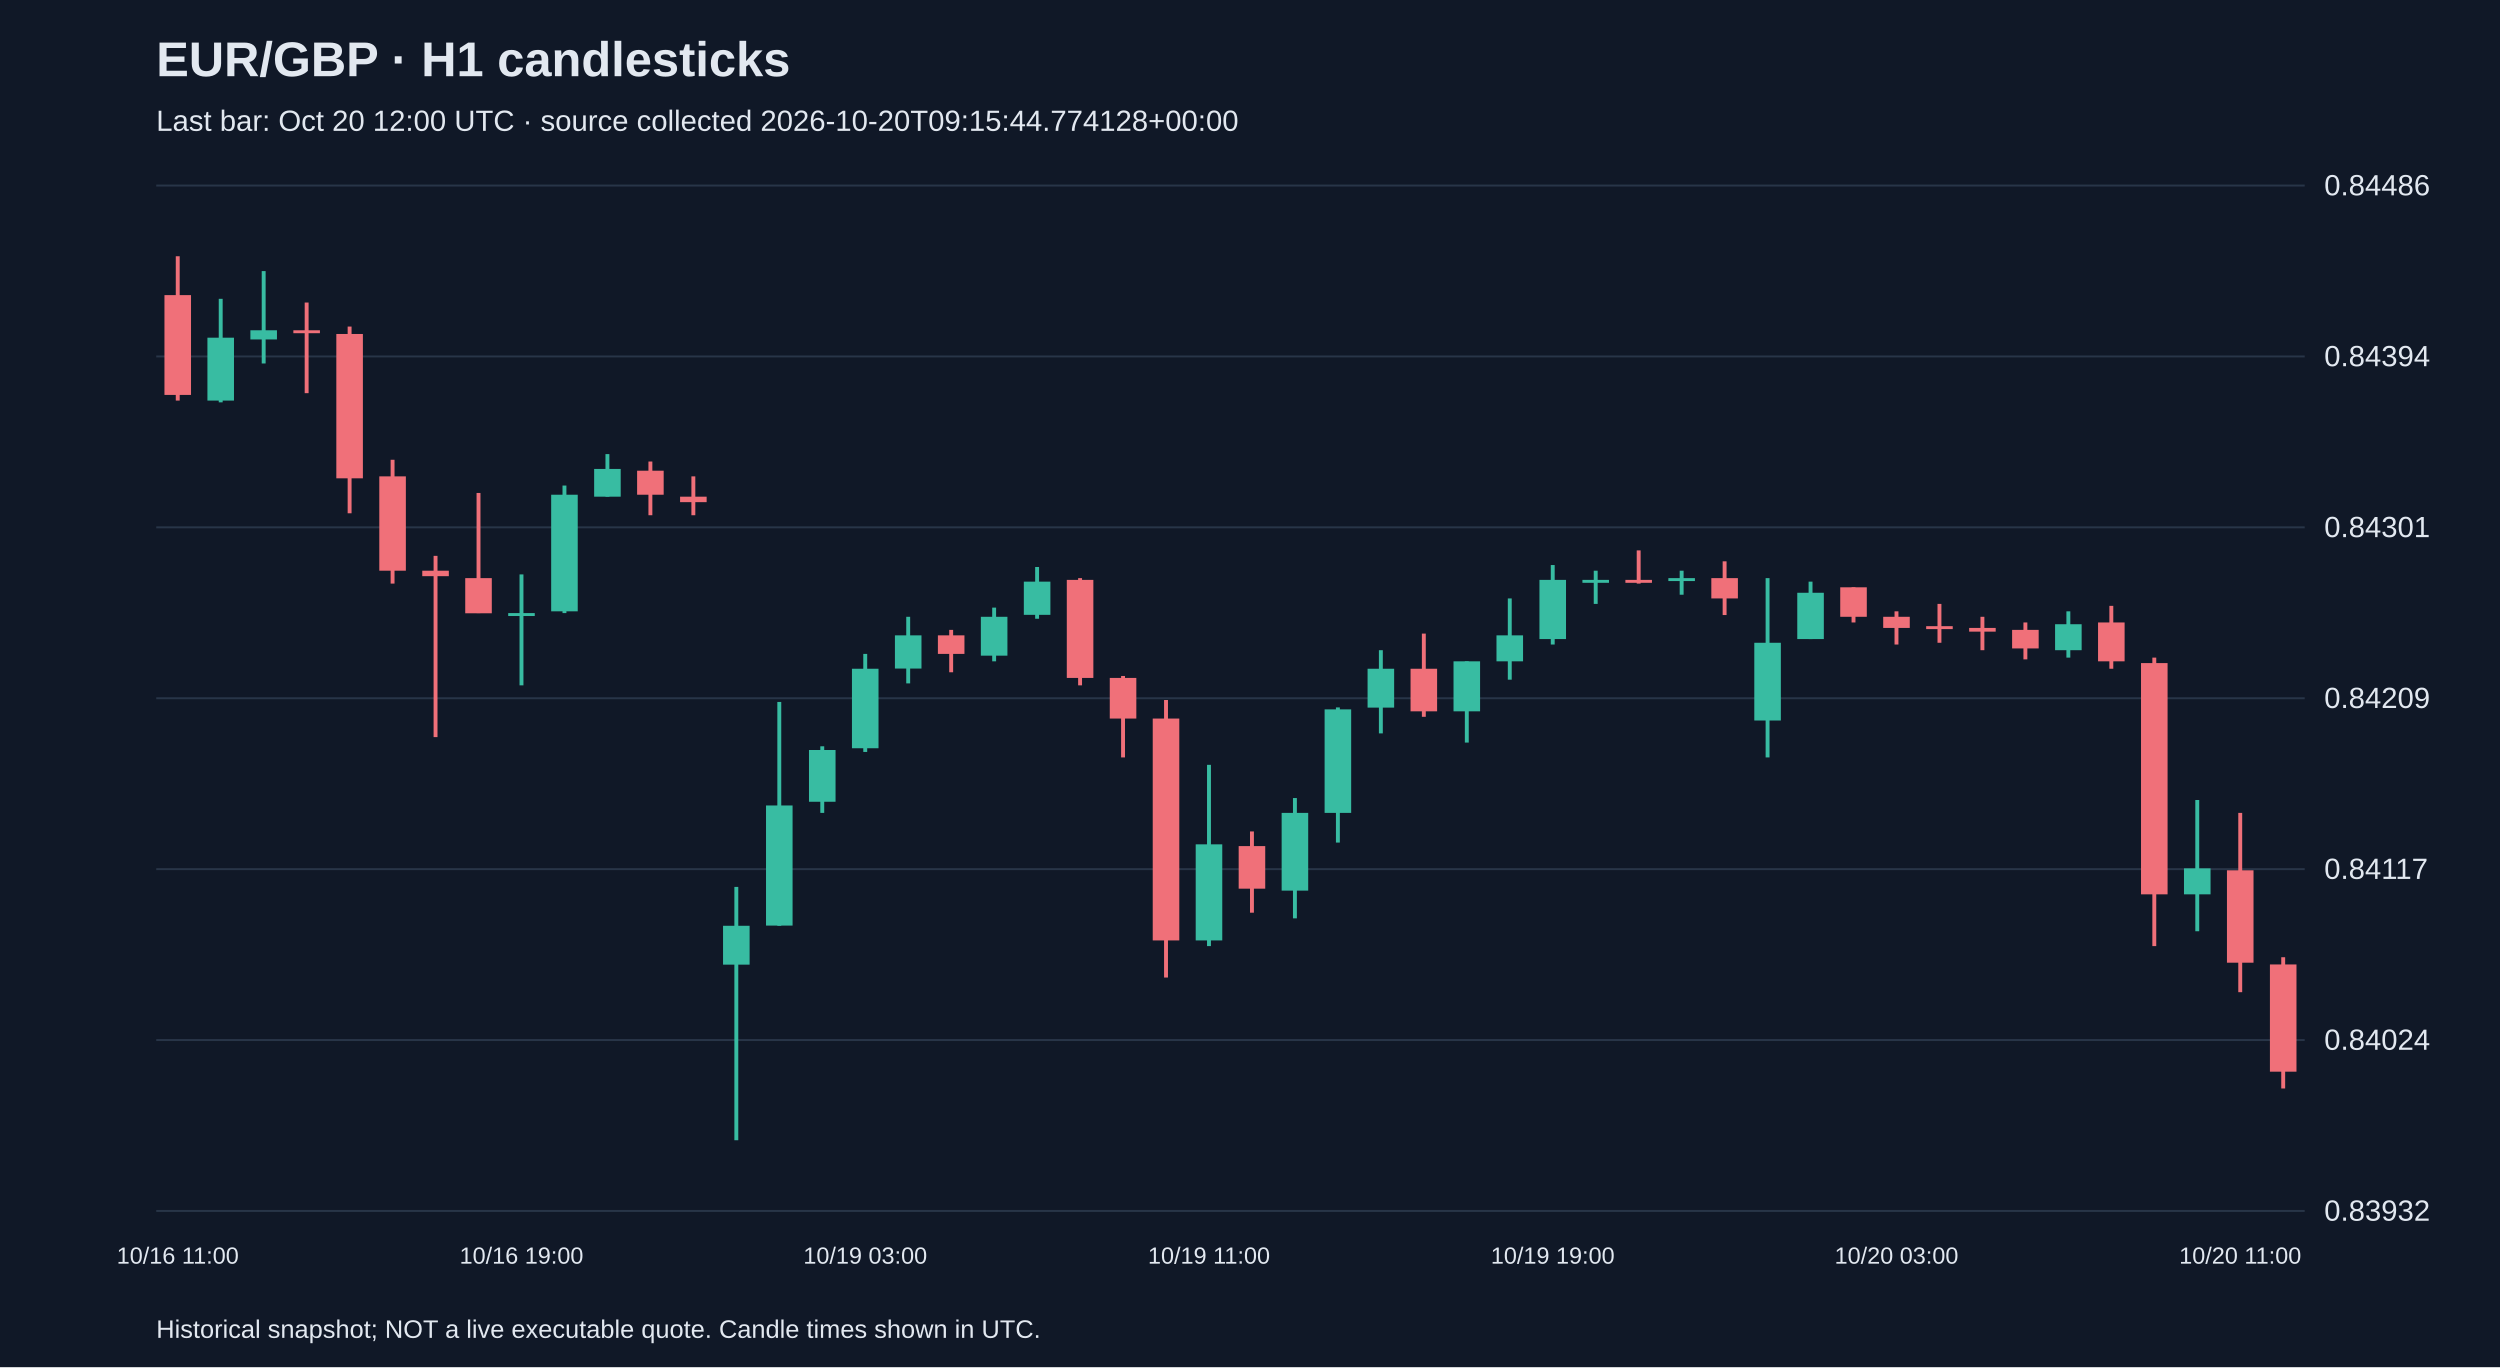
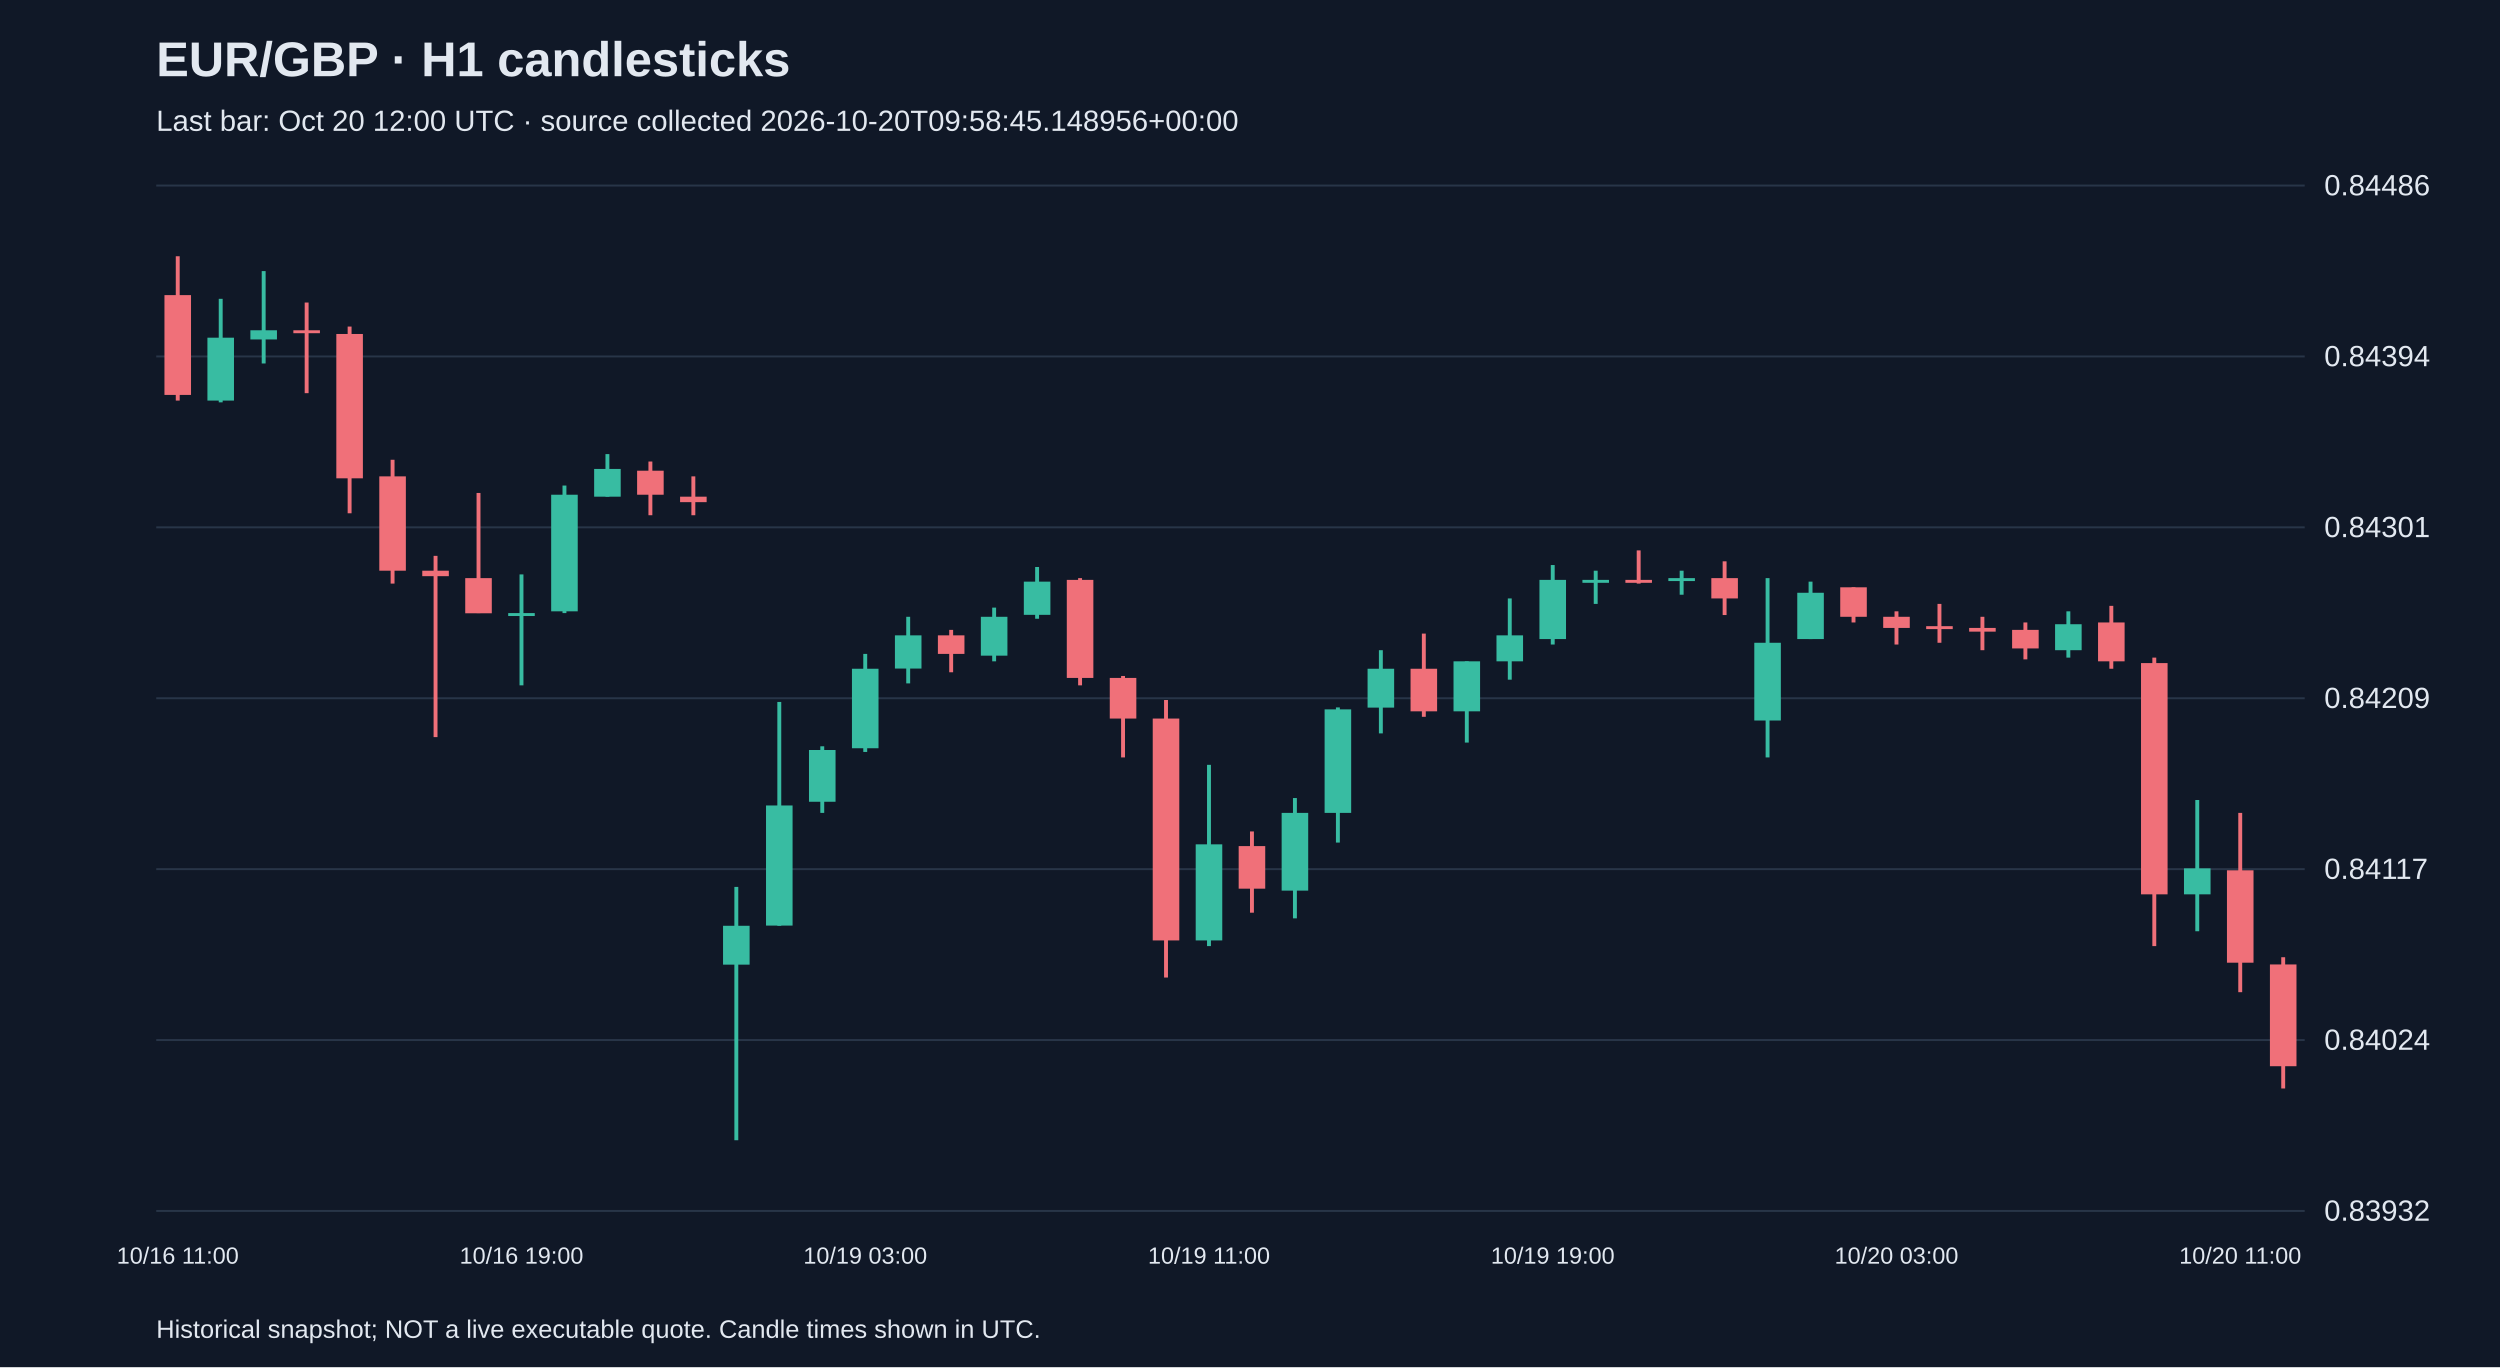
<svg xmlns="http://www.w3.org/2000/svg" viewBox="0 0 1280 700">
  <rect width="100%" height="100%" fill="#101827" />
  <style>text{font-family:Arial,sans-serif;fill:#e2e8f0}</style>
  <text x="80" y="39" font-size="25" font-weight="bold">EUR/GBP · H1 candlesticks</text>
-   <text x="80" y="67" font-size="15" fill="#a6b1c5">Last bar: Oct 20 12:00 UTC · source collected 2026-10-20T09:15:44.774128+00:00</text>
+   <text x="80" y="67" font-size="15" fill="#a6b1c5">Last bar: Oct 20 12:00 UTC · source collected 2026-10-20T09:58:45.148956+00:00</text>
  <line x1="80" y1="620.0" x2="1180" y2="620.0" stroke="#283548" />
  <text x="1190" y="625.0" font-size="15">0.83932</text>
  <line x1="80" y1="532.5" x2="1180" y2="532.5" stroke="#283548" />
  <text x="1190" y="537.5" font-size="15">0.84024</text>
  <line x1="80" y1="445.0" x2="1180" y2="445.0" stroke="#283548" />
  <text x="1190" y="450.0" font-size="15">0.84117</text>
  <line x1="80" y1="357.5" x2="1180" y2="357.5" stroke="#283548" />
  <text x="1190" y="362.5" font-size="15">0.84209</text>
  <line x1="80" y1="270.0" x2="1180" y2="270.0" stroke="#283548" />
  <text x="1190" y="275.0" font-size="15">0.84301</text>
  <line x1="80" y1="182.5" x2="1180" y2="182.5" stroke="#283548" />
  <text x="1190" y="187.5" font-size="15">0.84394</text>
  <line x1="80" y1="95.0" x2="1180" y2="95.0" stroke="#283548" />
  <text x="1190" y="100.0" font-size="15">0.84486</text>
  <line x1="91.0" y1="131.2" x2="91.0" y2="205.1" stroke="#f07079" stroke-width="2" />
  <rect x="84.2" y="151.1" width="13.6" height="51.1" fill="#f07079" />
  <text x="91.0" y="647" text-anchor="middle" font-size="12">10/16 11:00</text>
  <line x1="113.0" y1="153.0" x2="113.0" y2="206.0" stroke="#38bca2" stroke-width="2" />
  <rect x="106.2" y="172.9" width="13.6" height="32.2" fill="#38bca2" />
  <line x1="135.0" y1="138.8" x2="135.0" y2="186.1" stroke="#38bca2" stroke-width="2" />
  <rect x="128.2" y="169.1" width="13.6" height="4.7" fill="#38bca2" />
  <line x1="157.0" y1="154.9" x2="157.0" y2="201.3" stroke="#f07079" stroke-width="2" />
  <rect x="150.2" y="169.1" width="13.6" height="1.5" fill="#f07079" />
  <line x1="179.0" y1="167.2" x2="179.0" y2="262.8" stroke="#f07079" stroke-width="2" />
  <rect x="172.2" y="171.0" width="13.6" height="73.9" fill="#f07079" />
  <line x1="201.0" y1="235.4" x2="201.0" y2="298.8" stroke="#f07079" stroke-width="2" />
  <rect x="194.2" y="243.9" width="13.6" height="48.3" fill="#f07079" />
  <line x1="223.0" y1="284.6" x2="223.0" y2="377.4" stroke="#f07079" stroke-width="2" />
  <rect x="216.2" y="292.2" width="13.6" height="2.8" fill="#f07079" />
  <line x1="245.0" y1="252.4" x2="245.0" y2="313.9" stroke="#f07079" stroke-width="2" />
  <rect x="238.2" y="296.0" width="13.6" height="18.0" fill="#f07079" />
  <line x1="267.0" y1="294.1" x2="267.0" y2="350.9" stroke="#38bca2" stroke-width="2" />
  <rect x="260.2" y="313.9" width="13.6" height="1.5" fill="#38bca2" />
  <text x="267.0" y="647" text-anchor="middle" font-size="12">10/16 19:00</text>
  <line x1="289.0" y1="248.6" x2="289.0" y2="313.9" stroke="#38bca2" stroke-width="2" />
  <rect x="282.2" y="253.3" width="13.6" height="59.7" fill="#38bca2" />
  <line x1="311.0" y1="232.5" x2="311.0" y2="254.3" stroke="#38bca2" stroke-width="2" />
  <rect x="304.2" y="240.1" width="13.6" height="14.2" fill="#38bca2" />
  <line x1="333.0" y1="236.3" x2="333.0" y2="263.8" stroke="#f07079" stroke-width="2" />
  <rect x="326.2" y="241.0" width="13.6" height="12.3" fill="#f07079" />
  <line x1="355.0" y1="243.9" x2="355.0" y2="263.8" stroke="#f07079" stroke-width="2" />
  <rect x="348.2" y="254.3" width="13.6" height="2.8" fill="#f07079" />
  <line x1="377.0" y1="454.1" x2="377.0" y2="583.8" stroke="#38bca2" stroke-width="2" />
  <rect x="370.2" y="474.0" width="13.6" height="19.9" fill="#38bca2" />
  <line x1="399.0" y1="359.4" x2="399.0" y2="474.0" stroke="#38bca2" stroke-width="2" />
  <rect x="392.2" y="412.4" width="13.6" height="61.5" fill="#38bca2" />
  <line x1="421.0" y1="382.1" x2="421.0" y2="416.2" stroke="#38bca2" stroke-width="2" />
  <rect x="414.2" y="384.0" width="13.6" height="26.5" fill="#38bca2" />
  <line x1="443.0" y1="334.8" x2="443.0" y2="385.0" stroke="#38bca2" stroke-width="2" />
  <rect x="436.2" y="342.4" width="13.6" height="40.7" fill="#38bca2" />
  <text x="443.0" y="647" text-anchor="middle" font-size="12">10/19 03:00</text>
  <line x1="465.0" y1="315.8" x2="465.0" y2="349.9" stroke="#38bca2" stroke-width="2" />
  <rect x="458.2" y="325.3" width="13.6" height="17.0" fill="#38bca2" />
  <line x1="487.0" y1="322.5" x2="487.0" y2="344.2" stroke="#f07079" stroke-width="2" />
  <rect x="480.2" y="325.3" width="13.6" height="9.5" fill="#f07079" />
  <line x1="509.0" y1="311.1" x2="509.0" y2="338.6" stroke="#38bca2" stroke-width="2" />
  <rect x="502.2" y="315.8" width="13.6" height="19.9" fill="#38bca2" />
  <line x1="531.0" y1="290.3" x2="531.0" y2="316.8" stroke="#38bca2" stroke-width="2" />
  <rect x="524.2" y="297.8" width="13.6" height="17.0" fill="#38bca2" />
  <line x1="553.0" y1="296.0" x2="553.0" y2="350.9" stroke="#f07079" stroke-width="2" />
  <rect x="546.2" y="296.9" width="13.6" height="50.2" fill="#f07079" />
  <line x1="575.0" y1="346.1" x2="575.0" y2="387.8" stroke="#f07079" stroke-width="2" />
  <rect x="568.2" y="347.1" width="13.6" height="20.8" fill="#f07079" />
  <line x1="597.0" y1="358.4" x2="597.0" y2="500.5" stroke="#f07079" stroke-width="2" />
  <rect x="590.2" y="367.9" width="13.6" height="113.6" fill="#f07079" />
  <line x1="619.0" y1="391.6" x2="619.0" y2="484.4" stroke="#38bca2" stroke-width="2" />
  <rect x="612.2" y="432.3" width="13.6" height="49.2" fill="#38bca2" />
  <text x="619.0" y="647" text-anchor="middle" font-size="12">10/19 11:00</text>
  <line x1="641.0" y1="425.7" x2="641.0" y2="467.3" stroke="#f07079" stroke-width="2" />
  <rect x="634.2" y="433.2" width="13.6" height="21.8" fill="#f07079" />
  <line x1="663.0" y1="408.6" x2="663.0" y2="470.2" stroke="#38bca2" stroke-width="2" />
  <rect x="656.2" y="416.2" width="13.6" height="39.8" fill="#38bca2" />
  <line x1="685.0" y1="362.2" x2="685.0" y2="431.4" stroke="#38bca2" stroke-width="2" />
  <rect x="678.2" y="363.2" width="13.6" height="53.0" fill="#38bca2" />
  <line x1="707.0" y1="332.9" x2="707.0" y2="375.5" stroke="#38bca2" stroke-width="2" />
  <rect x="700.2" y="342.4" width="13.6" height="19.9" fill="#38bca2" />
  <line x1="729.0" y1="324.4" x2="729.0" y2="367.0" stroke="#f07079" stroke-width="2" />
  <rect x="722.2" y="342.4" width="13.6" height="21.8" fill="#f07079" />
  <line x1="751.0" y1="338.6" x2="751.0" y2="380.2" stroke="#38bca2" stroke-width="2" />
  <rect x="744.2" y="338.6" width="13.6" height="25.6" fill="#38bca2" />
  <line x1="773.0" y1="306.4" x2="773.0" y2="348.0" stroke="#38bca2" stroke-width="2" />
  <rect x="766.2" y="325.3" width="13.6" height="13.3" fill="#38bca2" />
  <line x1="795.0" y1="289.3" x2="795.0" y2="330.0" stroke="#38bca2" stroke-width="2" />
  <rect x="788.2" y="296.9" width="13.6" height="30.3" fill="#38bca2" />
  <text x="795.0" y="647" text-anchor="middle" font-size="12">10/19 19:00</text>
  <line x1="817.0" y1="292.2" x2="817.0" y2="309.2" stroke="#38bca2" stroke-width="2" />
  <rect x="810.2" y="296.9" width="13.6" height="1.5" fill="#38bca2" />
  <line x1="839.0" y1="281.8" x2="839.0" y2="298.8" stroke="#f07079" stroke-width="2" />
  <rect x="832.2" y="296.9" width="13.6" height="1.5" fill="#f07079" />
  <line x1="861.0" y1="292.2" x2="861.0" y2="304.5" stroke="#38bca2" stroke-width="2" />
  <rect x="854.2" y="296.0" width="13.6" height="1.5" fill="#38bca2" />
  <line x1="883.0" y1="287.4" x2="883.0" y2="314.9" stroke="#f07079" stroke-width="2" />
  <rect x="876.2" y="296.0" width="13.6" height="10.4" fill="#f07079" />
  <line x1="905.0" y1="296.0" x2="905.0" y2="387.8" stroke="#38bca2" stroke-width="2" />
  <rect x="898.2" y="329.1" width="13.6" height="39.8" fill="#38bca2" />
  <line x1="927.0" y1="297.8" x2="927.0" y2="327.2" stroke="#38bca2" stroke-width="2" />
  <rect x="920.2" y="303.5" width="13.6" height="23.7" fill="#38bca2" />
  <line x1="949.0" y1="300.7" x2="949.0" y2="318.7" stroke="#f07079" stroke-width="2" />
  <rect x="942.2" y="300.7" width="13.6" height="15.1" fill="#f07079" />
  <line x1="971.0" y1="313.0" x2="971.0" y2="330.0" stroke="#f07079" stroke-width="2" />
  <rect x="964.2" y="315.8" width="13.6" height="5.7" fill="#f07079" />
  <text x="971.0" y="647" text-anchor="middle" font-size="12">10/20 03:00</text>
  <line x1="993.0" y1="309.2" x2="993.0" y2="329.1" stroke="#f07079" stroke-width="2" />
  <rect x="986.2" y="320.6" width="13.6" height="1.5" fill="#f07079" />
  <line x1="1015.0" y1="315.8" x2="1015.0" y2="332.9" stroke="#f07079" stroke-width="2" />
  <rect x="1008.2" y="321.5" width="13.6" height="1.9" fill="#f07079" />
  <line x1="1037.0" y1="318.7" x2="1037.0" y2="337.6" stroke="#f07079" stroke-width="2" />
  <rect x="1030.2" y="322.5" width="13.6" height="9.5" fill="#f07079" />
  <line x1="1059.0" y1="313.0" x2="1059.0" y2="336.7" stroke="#38bca2" stroke-width="2" />
  <rect x="1052.2" y="319.6" width="13.6" height="13.3" fill="#38bca2" />
  <line x1="1081.0" y1="310.2" x2="1081.0" y2="342.4" stroke="#f07079" stroke-width="2" />
  <rect x="1074.2" y="318.7" width="13.6" height="19.9" fill="#f07079" />
  <line x1="1103.0" y1="336.7" x2="1103.0" y2="484.4" stroke="#f07079" stroke-width="2" />
  <rect x="1096.2" y="339.5" width="13.6" height="118.4" fill="#f07079" />
  <line x1="1125.0" y1="409.6" x2="1125.0" y2="476.8" stroke="#38bca2" stroke-width="2" />
  <rect x="1118.2" y="444.6" width="13.6" height="13.3" fill="#38bca2" />
  <line x1="1147.0" y1="416.2" x2="1147.0" y2="508.0" stroke="#f07079" stroke-width="2" />
  <rect x="1140.2" y="445.6" width="13.6" height="47.3" fill="#f07079" />
  <text x="1147.0" y="647" text-anchor="middle" font-size="12">10/20 11:00</text>
  <line x1="1169.0" y1="490.1" x2="1169.0" y2="557.3" stroke="#f07079" stroke-width="2" />
-   <rect x="1162.2" y="493.8" width="13.6" height="54.9" fill="#f07079" />
+   <rect x="1162.2" y="493.8" width="13.6" height="52.1" fill="#f07079" />
  <text x="80" y="685" font-size="13">Historical snapshot; NOT a live executable quote. Candle times shown in UTC.</text>
</svg>
